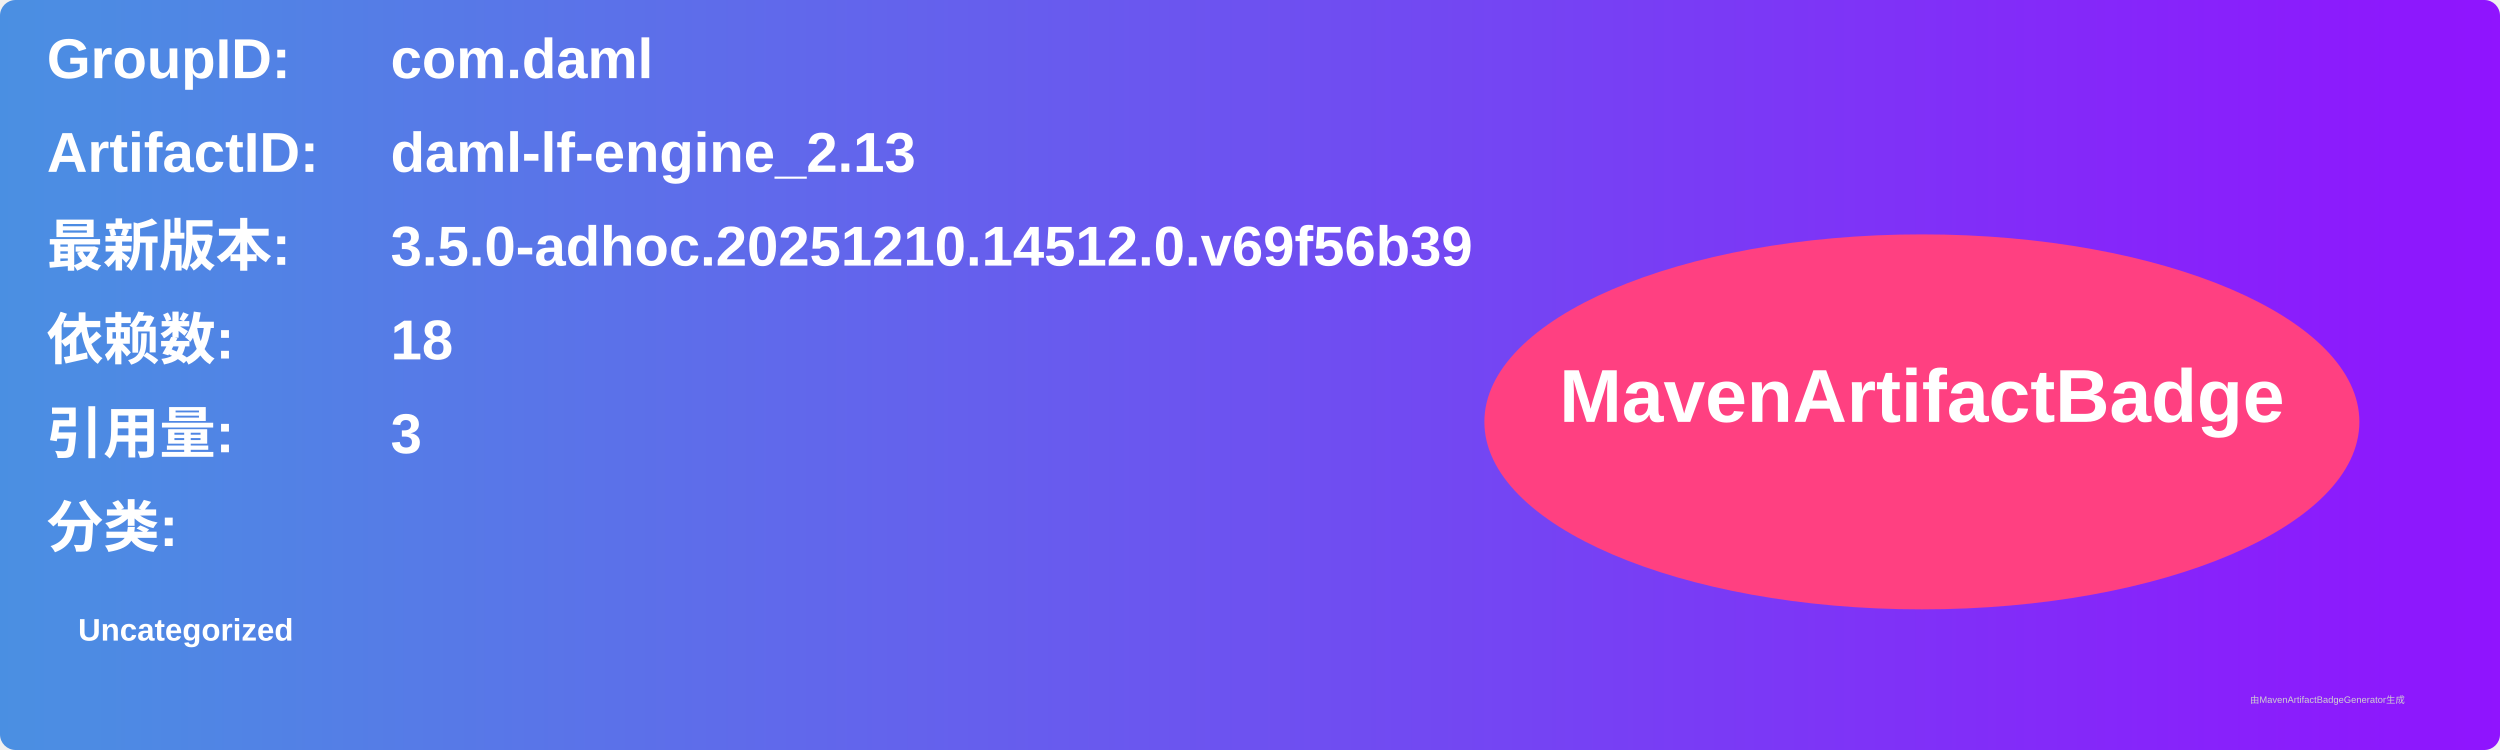
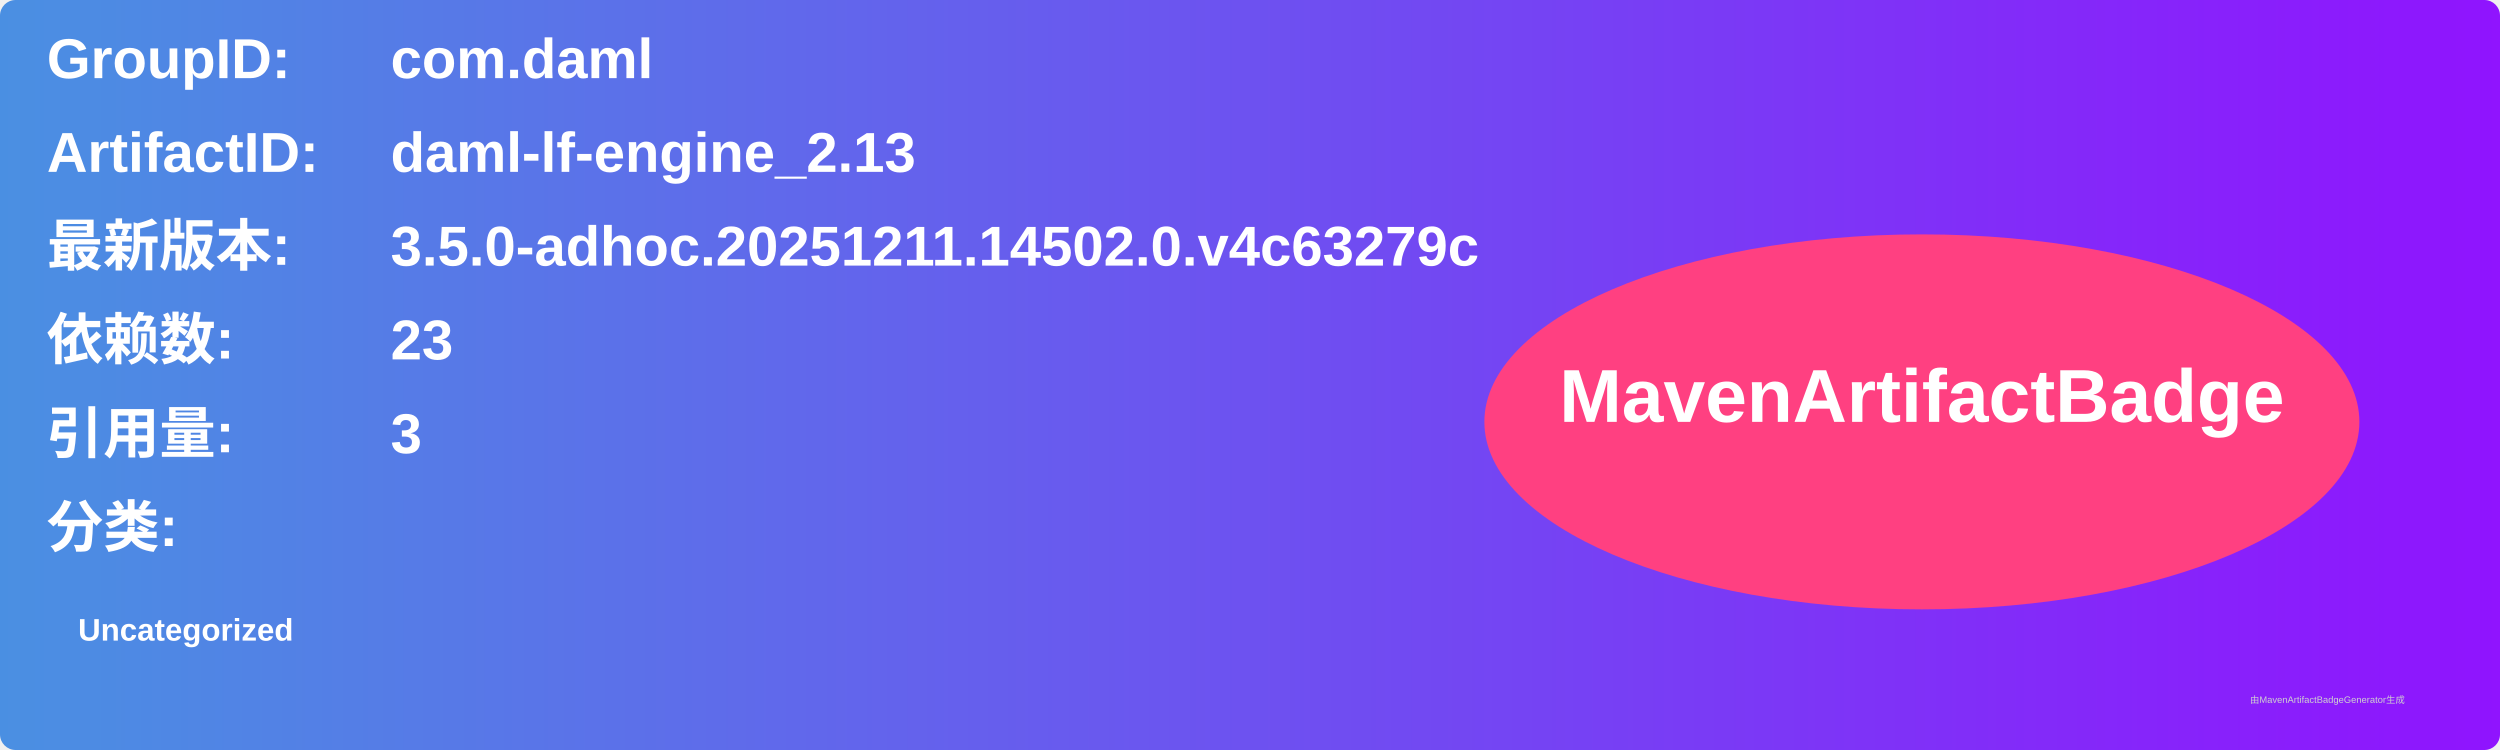
<svg xmlns="http://www.w3.org/2000/svg" width="800" height="240" viewBox="0 0 800 240">
  <linearGradient id="grad" x1="0%" y1="0%" x2="100%" y2="0%">
    <stop offset="0%" stop-color="#4a90e2" />
    <stop offset="100%" stop-color="#9013fe" />
  </linearGradient>
  <rect width="100%" height="100%" rx="5" ry="5" fill="url(#grad)" />
  <g transform="translate(15, 15)">
    <text x="0" y="10" font-family="Arial" font-size="18" fill="white" font-weight="bold" width="260">GroupID:</text>
    <text x="110" y="10" font-family="Arial" font-size="18" fill="white" font-weight="bold" width="460">com.daml</text>
    <text x="0" y="40" font-family="Arial" font-size="18" fill="white" font-weight="bold" width="260">ArtifactID:</text>
    <text x="110" y="40" font-family="Arial" font-size="18" fill="white" font-weight="bold" width="460">daml-lf-engine_2.13</text>
    <text x="0" y="70" font-family="Arial" font-size="18" fill="white" font-weight="bold">最新版本:</text>
    <text x="110" y="70" font-family="Arial" font-size="18" fill="white" font-weight="bold">
-       <tspan font-weight="bold">3.5.0-adhoc.20251210.14512.0.v69f56b39</tspan>
+       <tspan font-weight="bold">3.5.0-adhoc.20251211.14502.0.v4c63279c</tspan>
    </text>
    <text x="0" y="100" font-family="Arial" font-size="18" fill="white" font-weight="bold">依赖数: </text>
    <text x="110" y="100" font-family="Arial" font-size="18" fill="white">
-       <tspan font-weight="bold">18</tspan>
+       <tspan font-weight="bold">23</tspan>
    </text>
    <text x="0" y="130" font-family="Arial" font-size="18" fill="white" font-weight="bold">引用量: </text>
    <text x="110" y="130" font-family="Arial" font-size="18" fill="white">
      <tspan font-weight="bold">3</tspan>
    </text>
    <text x="0" y="160" font-family="Arial" font-size="18" fill="white" font-weight="bold">分类:</text>
    <text x="10" y="190" font-family="Arial" font-size="10" fill="white">
      <tspan font-weight="bold">Uncategorized</tspan>
    </text>
    <ellipse cx="600" cy="120" rx="140" ry="60" fill="#ff4081" />
    <text x="600" y="120" text-anchor="middle" font-family="Arial" font-size="24" fill="white" font-weight="bold">MavenArtifactBadge</text>
  </g>
  <text x="720" y="225" font-family="Arial" font-size="3" fill="#d0d0d0">由MavenArtifactBadgeGenerator生成</text>
</svg>
